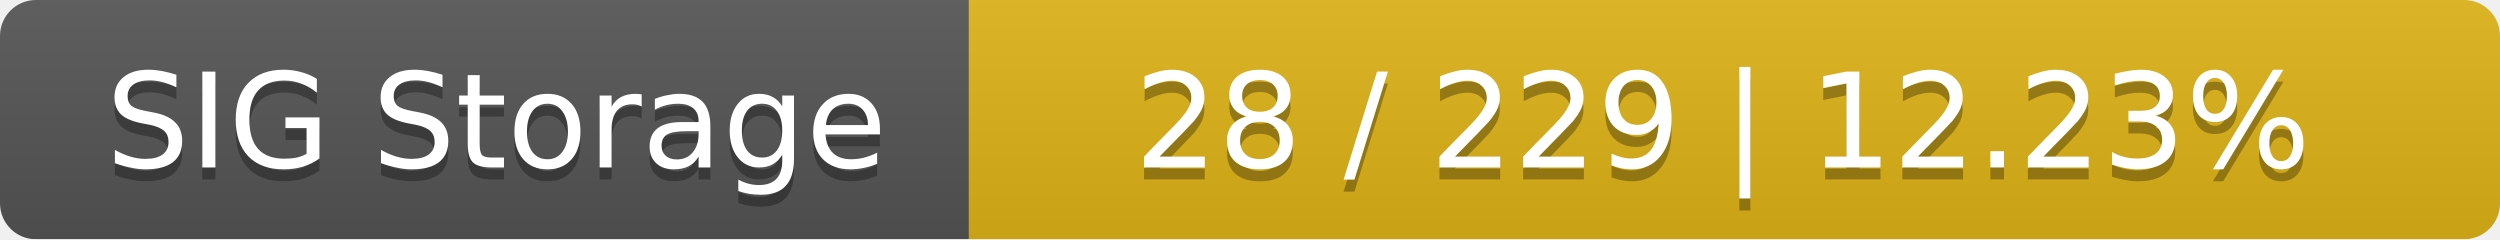
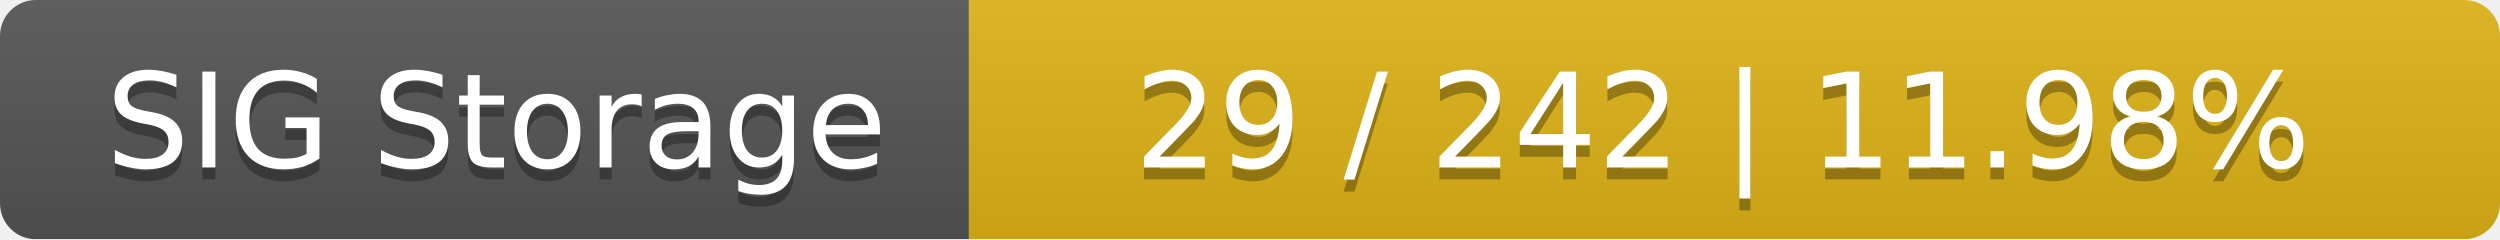
<svg xmlns="http://www.w3.org/2000/svg" width="209" height="20">
  <linearGradient id="smooth" x2="0" y2="100%">
    <stop offset="0" stop-color="#bbb" stop-opacity=".1" />
    <stop offset="1" stop-opacity=".1" />
  </linearGradient>
  <mask id="round">
    <rect width="209" height="20" rx="3" fill="#fff" />
  </mask>
  <g mask="url(#round)">
    <rect width="81" height="20" fill="#555" />
    <rect x="81" width="128" height="20" fill="#dfb317" />
    <rect width="209" height="20" fill="url(#smooth)" />
  </g>
  <g fill="#fff" text-anchor="middle" font-family="DejaVu Sans,Verdana,Geneva,sans-serif" font-size="11">
    <text x="41.5" y="15" fill="#010101" fill-opacity=".3">SIG Storage</text>
    <text x="41.5" y="14">SIG Storage</text>
-     <text x="144" y="15" fill="#010101" fill-opacity=".3">28 / 229    |    12.23%</text>
-     <text x="144" y="14">28 / 229    |    12.23%</text>
+     <text x="144" y="15" fill="#010101" fill-opacity=".3">29 / 242    |    11.98%</text>
+     <text x="144" y="14">29 / 242    |    11.98%</text>
  </g>
</svg>
